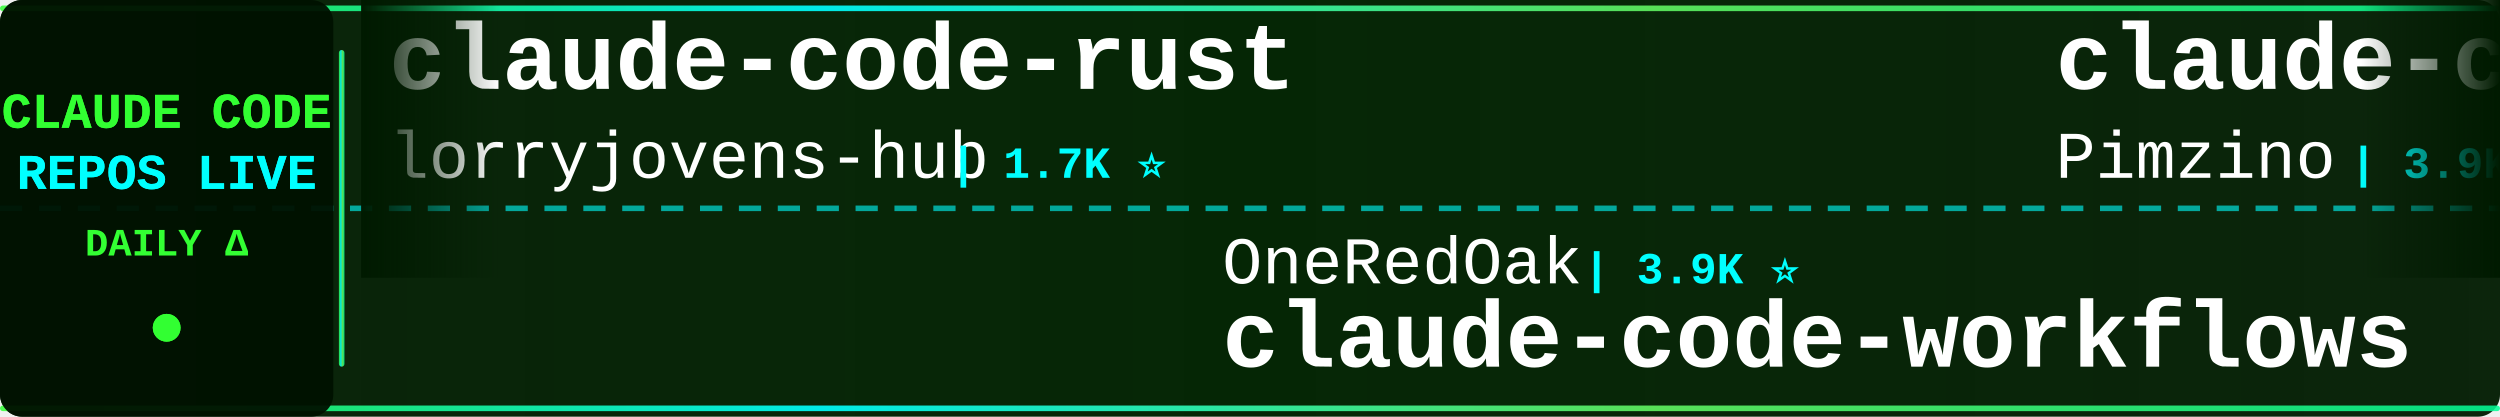
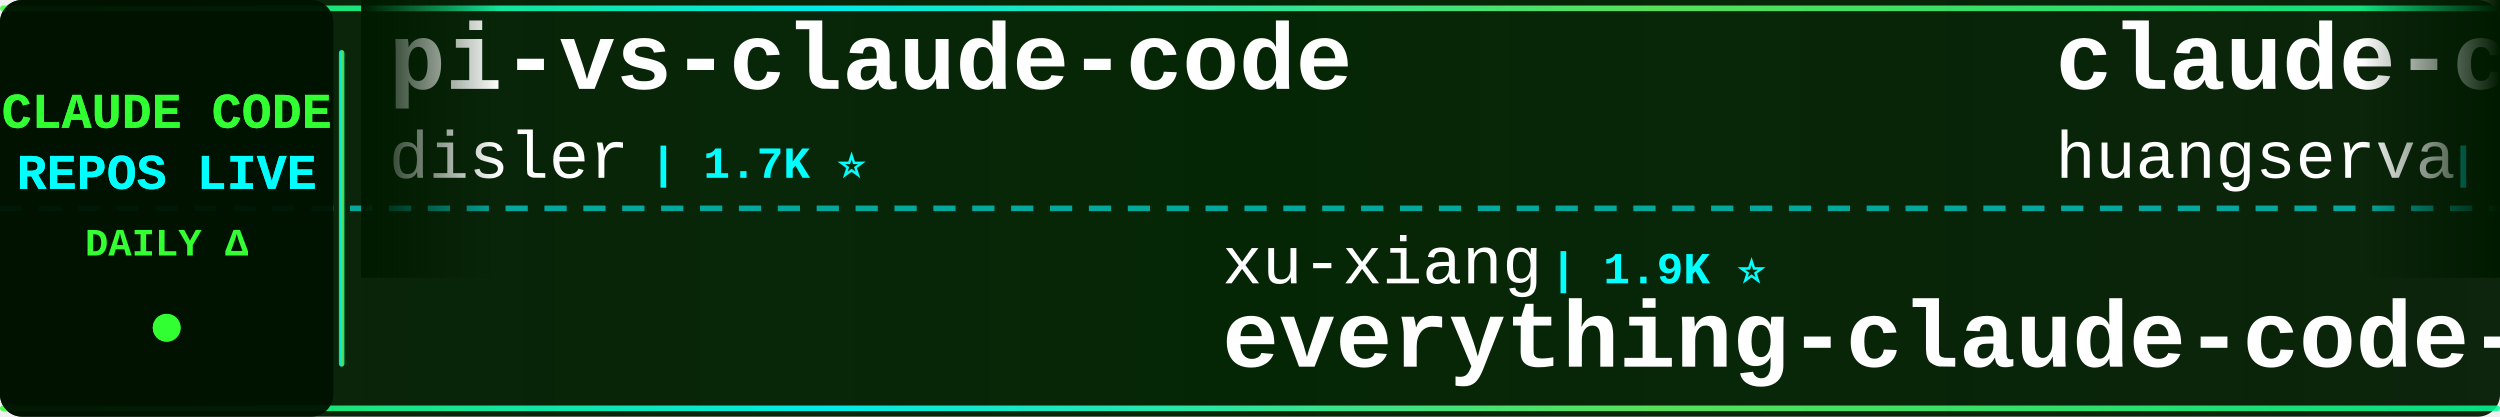
<svg xmlns="http://www.w3.org/2000/svg" width="900" height="150">
  <defs>
    <linearGradient id="tickerBg" x1="0%" y1="0%" x2="100%" y2="0%">
      <stop offset="0%" style="stop-color:#001a00;stop-opacity:0.95" />
      <stop offset="50%" style="stop-color:#002200;stop-opacity:0.98" />
      <stop offset="100%" style="stop-color:#001a00;stop-opacity:0.95" />
    </linearGradient>
    <linearGradient id="borderGrad" x1="0%" y1="0%" x2="100%" y2="0%">
      <stop offset="0%" style="stop-color:#33ff33;stop-opacity:0.85">
        <animate attributeName="stop-opacity" values="0.85;1;0.85" dur="2s" repeatCount="indefinite" />
      </stop>
      <stop offset="33%" style="stop-color:#00ffff;stop-opacity:0.9">
        <animate attributeName="stop-opacity" values="0.9;1;0.9" dur="2.2s" repeatCount="indefinite" />
      </stop>
      <stop offset="66%" style="stop-color:#66ff66;stop-opacity:0.85">
        <animate attributeName="stop-opacity" values="0.85;1;0.85" dur="1.8s" repeatCount="indefinite" />
      </stop>
      <stop offset="100%" style="stop-color:#00ff99;stop-opacity:0.85">
        <animate attributeName="stop-opacity" values="0.85;1;0.85" dur="2s" repeatCount="indefinite" />
      </stop>
    </linearGradient>
    <filter id="textGlow">
      <feGaussianBlur stdDeviation="0.1" result="coloredBlur" />
      <feMerge>
        <feMergeNode in="coloredBlur" />
        <feMergeNode in="SourceGraphic" />
      </feMerge>
    </filter>
    <filter id="metricGlow">
      <feGaussianBlur stdDeviation="0.2" result="coloredBlur" />
      <feMerge>
        <feMergeNode in="coloredBlur" />
        <feMergeNode in="SourceGraphic" />
      </feMerge>
    </filter>
    <linearGradient id="leftFade" x1="0%" y1="0%" x2="100%" y2="0%">
      <stop offset="0%" style="stop-color:#001a00;stop-opacity:1" />
      <stop offset="100%" style="stop-color:#001a00;stop-opacity:0" />
    </linearGradient>
    <linearGradient id="rightFade" x1="0%" y1="0%" x2="100%" y2="0%">
      <stop offset="0%" style="stop-color:#001a00;stop-opacity:0" />
      <stop offset="100%" style="stop-color:#001a00;stop-opacity:1" />
    </linearGradient>
  </defs>
  <rect width="900" height="150" fill="url(#tickerBg)" rx="8" />
  <rect x="0" y="2" width="900" height="2" fill="url(#borderGrad)" rx="1" />
  <rect x="0" y="146" width="900" height="2" fill="url(#borderGrad)" rx="1" />
  <line x1="0" y1="75" x2="900" y2="75" stroke="#00ffff" stroke-width="2" stroke-dasharray="8 6" opacity="0.6" />
  <rect x="0" y="0" width="120" height="150" fill="#001100" opacity="0.95" rx="8" />
  <text x="60" y="46" font-family="'Courier New', monospace" font-size="18" font-weight="bold" fill="#33ff33" text-anchor="middle" filter="url(#textGlow)">
    CLAUDE CODE
  </text>
  <text x="60" y="68" font-family="'Courier New', monospace" font-size="18" font-weight="bold" fill="#00ffff" text-anchor="middle" filter="url(#textGlow)">
    REPOS LIVE
  </text>
  <text x="60" y="92" font-family="'Courier New', monospace" font-size="14" font-weight="bold" fill="#33ff33" text-anchor="middle">
    DAILY Δ
  </text>
  <circle cx="60" cy="118" r="5" fill="#33ff33" filter="url(#metricGlow)">
    <animate attributeName="r" values="4;6;4" dur="1.5s" repeatCount="indefinite" />
    <animate attributeName="opacity" values="0.6;1;0.6" dur="1.5s" repeatCount="indefinite" />
  </circle>
  <rect x="122" y="18" width="2" height="114" fill="url(#borderGrad)" rx="1" />
  <clipPath id="tickerClip">
    <rect x="130" y="0" width="770" height="150" />
  </clipPath>
  <g clip-path="url(#tickerClip)">
    <g id="tickerItems">
      <animateTransform attributeName="transform" attributeType="XML" type="translate" from="0 0" to="-3000 0" dur="54s" repeatCount="indefinite" />
      <g transform="translate(0, 0)">
-         <text x="140" y="32" font-family="'Courier New', monospace" font-size="34" font-weight="bold" fill="#ffffff">claude-code-rust</text>
-         <text x="140" y="64" font-family="'Courier New', monospace" font-size="24" font-weight="normal" fill="#ffffff" opacity="1.0">lorryjovens-hub</text>
-         <text x="342" y="64" font-family="'Courier New', monospace" font-size="16" font-weight="bold" fill="#00ffff"> | 1.7K ⭐</text>
+         <text x="140" y="32" font-family="'Courier New', monospace" font-size="34" font-weight="bold" fill="#ffffff">pi-vs-claude-code</text>
+         <text x="140" y="64" font-family="'Courier New', monospace" font-size="24" font-weight="normal" fill="#ffffff" opacity="1.0">disler</text>
+         <text x="234" y="64" font-family="'Courier New', monospace" font-size="16" font-weight="bold" fill="#00ffff"> | 1.7K ⭐</text>
      </g>
      <g transform="translate(300, 0)">
-         <text x="140" y="102" font-family="'Courier New', monospace" font-size="24" font-weight="normal" fill="#ffffff" opacity="1.0">OneRedOak</text>
-         <text x="270" y="102" font-family="'Courier New', monospace" font-size="16" font-weight="bold" fill="#00ffff"> | 3.9K ⭐</text>
-         <text x="140" y="132" font-family="'Courier New', monospace" font-size="34" font-weight="bold" fill="#ffffff">claude-code-workflows</text>
+         <text x="140" y="102" font-family="'Courier New', monospace" font-size="24" font-weight="normal" fill="#ffffff" opacity="1.0">xu-xiang</text>
+         <text x="258" y="102" font-family="'Courier New', monospace" font-size="16" font-weight="bold" fill="#00ffff"> | 1.9K ⭐</text>
+         <text x="140" y="132" font-family="'Courier New', monospace" font-size="34" font-weight="bold" fill="#ffffff">everything-claude-code-z...</text>
      </g>
      <g transform="translate(600, 0)">
-         <text x="140" y="32" font-family="'Courier New', monospace" font-size="34" font-weight="bold" fill="#ffffff">claude-code-spec-workflo...</text>
-         <text x="140" y="64" font-family="'Courier New', monospace" font-size="24" font-weight="normal" fill="#ffffff" opacity="1.0">Pimzino</text>
-         <text x="246" y="64" font-family="'Courier New', monospace" font-size="16" font-weight="bold" fill="#00ffff"> | 3.9K ⭐</text>
+         <text x="140" y="32" font-family="'Courier New', monospace" font-size="34" font-weight="bold" fill="#ffffff">claude-code-cli</text>
+         <text x="140" y="64" font-family="'Courier New', monospace" font-size="24" font-weight="normal" fill="#ffffff" opacity="1.0">huangserva</text>
+         <text x="282" y="64" font-family="'Courier New', monospace" font-size="16" font-weight="bold" fill="#00ffff"> | 628 ⭐</text>
      </g>
      <g transform="translate(900, 0)">
-         <text x="140" y="102" font-family="'Courier New', monospace" font-size="24" font-weight="normal" fill="#ffffff" opacity="1.0">pedrohcgs</text>
-         <text x="270" y="102" font-family="'Courier New', monospace" font-size="16" font-weight="bold" fill="#00ffff"> | 1.6K ⭐ +1</text>
-         <text x="140" y="132" font-family="'Courier New', monospace" font-size="34" font-weight="bold" fill="#ffffff">claude-code-my-workflow</text>
+         <text x="140" y="102" font-family="'Courier New', monospace" font-size="24" font-weight="normal" fill="#ffffff" opacity="1.0">lintsinghua</text>
+         <text x="294" y="102" font-family="'Courier New', monospace" font-size="16" font-weight="bold" fill="#00ffff"> | 4.2K ⭐ +1</text>
+         <text x="140" y="132" font-family="'Courier New', monospace" font-size="34" font-weight="bold" fill="#ffffff">claude-code-book</text>
      </g>
      <g transform="translate(1200, 0)">
-         <text x="140" y="32" font-family="'Courier New', monospace" font-size="34" font-weight="bold" fill="#ffffff">andrej-karpathy-skills</text>
-         <text x="140" y="64" font-family="'Courier New', monospace" font-size="24" font-weight="normal" fill="#ffffff" opacity="1.0">multica-ai</text>
-         <text x="282" y="64" font-family="'Courier New', monospace" font-size="16" font-weight="bold" fill="#00ffff"> | 212.5K ⭐ +77</text>
+         <text x="140" y="32" font-family="'Courier New', monospace" font-size="34" font-weight="bold" fill="#ffffff">everything-claude-code</text>
+         <text x="140" y="64" font-family="'Courier New', monospace" font-size="24" font-weight="normal" fill="#ffffff" opacity="1.0">WorldFlowAI</text>
+         <text x="294" y="64" font-family="'Courier New', monospace" font-size="16" font-weight="bold" fill="#00ffff"> | 2.8K ⭐ +7</text>
      </g>
      <g transform="translate(1500, 0)">
-         <text x="140" y="102" font-family="'Courier New', monospace" font-size="24" font-weight="normal" fill="#ffffff" opacity="1.0">Yuyz0112</text>
-         <text x="258" y="102" font-family="'Courier New', monospace" font-size="16" font-weight="bold" fill="#00ffff"> | 2.4K ⭐</text>
-         <text x="140" y="132" font-family="'Courier New', monospace" font-size="34" font-weight="bold" fill="#ffffff">claude-code-reverse</text>
+         <text x="140" y="102" font-family="'Courier New', monospace" font-size="24" font-weight="normal" fill="#ffffff" opacity="1.0">777genius</text>
+         <text x="270" y="102" font-family="'Courier New', monospace" font-size="16" font-weight="bold" fill="#00ffff"> | 931 ⭐</text>
+         <text x="140" y="132" font-family="'Courier New', monospace" font-size="34" font-weight="bold" fill="#ffffff">claude-code-source-code</text>
      </g>
      <g transform="translate(1800, 0)">
-         <text x="140" y="32" font-family="'Courier New', monospace" font-size="34" font-weight="bold" fill="#ffffff">claude_code_src</text>
-         <text x="140" y="64" font-family="'Courier New', monospace" font-size="24" font-weight="normal" fill="#ffffff" opacity="1.0">ponponon</text>
-         <text x="258" y="64" font-family="'Courier New', monospace" font-size="16" font-weight="bold" fill="#00ffff"> | 2.3K ⭐</text>
+         <text x="140" y="32" font-family="'Courier New', monospace" font-size="34" font-weight="bold" fill="#ffffff">ClaudeCodeAgents</text>
+         <text x="140" y="64" font-family="'Courier New', monospace" font-size="24" font-weight="normal" fill="#ffffff" opacity="1.0">darcyegb</text>
+         <text x="258" y="64" font-family="'Courier New', monospace" font-size="16" font-weight="bold" fill="#00ffff"> | 762 ⭐</text>
      </g>
      <g transform="translate(2100, 0)">
        <text x="140" y="102" font-family="'Courier New', monospace" font-size="24" font-weight="normal" fill="#ffffff" opacity="1.0">feiskyer</text>
-         <text x="258" y="102" font-family="'Courier New', monospace" font-size="16" font-weight="bold" fill="#00ffff"> | 1.6K ⭐ -1</text>
+         <text x="258" y="102" font-family="'Courier New', monospace" font-size="16" font-weight="bold" fill="#00ffff"> | 1.6K ⭐</text>
        <text x="140" y="132" font-family="'Courier New', monospace" font-size="34" font-weight="bold" fill="#ffffff">claude-code-settings</text>
      </g>
      <g transform="translate(2400, 0)">
-         <text x="140" y="32" font-family="'Courier New', monospace" font-size="34" font-weight="bold" fill="#ffffff">awesome-claude-code-suba...</text>
-         <text x="140" y="64" font-family="'Courier New', monospace" font-size="24" font-weight="normal" fill="#ffffff" opacity="1.0">VoltAgent</text>
-         <text x="270" y="64" font-family="'Courier New', monospace" font-size="16" font-weight="bold" fill="#00ffff"> | 25.0K ⭐ +7</text>
+         <text x="140" y="32" font-family="'Courier New', monospace" font-size="34" font-weight="bold" fill="#ffffff">claude-code-sourcemap</text>
+         <text x="140" y="64" font-family="'Courier New', monospace" font-size="24" font-weight="normal" fill="#ffffff" opacity="1.0">ChinaSiro</text>
+         <text x="270" y="64" font-family="'Courier New', monospace" font-size="16" font-weight="bold" fill="#00ffff"> | 9.7K ⭐</text>
      </g>
      <g transform="translate(2700, 0)">
-         <text x="140" y="102" font-family="'Courier New', monospace" font-size="24" font-weight="normal" fill="#ffffff" opacity="1.0">Windy3f3f3f3f</text>
-         <text x="318" y="102" font-family="'Courier New', monospace" font-size="16" font-weight="bold" fill="#00ffff"> | 3.6K ⭐ +3</text>
-         <text x="140" y="132" font-family="'Courier New', monospace" font-size="34" font-weight="bold" fill="#ffffff">how-claude-code-works</text>
+         <text x="140" y="102" font-family="'Courier New', monospace" font-size="24" font-weight="normal" fill="#ffffff" opacity="1.0">huangjia2019</text>
+         <text x="306" y="102" font-family="'Courier New', monospace" font-size="16" font-weight="bold" fill="#00ffff"> | 1.1K ⭐</text>
+         <text x="140" y="132" font-family="'Courier New', monospace" font-size="34" font-weight="bold" fill="#ffffff">claude-code-engineering</text>
      </g>
      <g transform="translate(3000, 0)">
-         <text x="140" y="32" font-family="'Courier New', monospace" font-size="34" font-weight="bold" fill="#ffffff">claude-code-rust</text>
-         <text x="140" y="64" font-family="'Courier New', monospace" font-size="24" font-weight="normal" fill="#ffffff" opacity="1.0">lorryjovens-hub</text>
-         <text x="342" y="64" font-family="'Courier New', monospace" font-size="16" font-weight="bold" fill="#00ffff"> | 1.7K ⭐</text>
+         <text x="140" y="32" font-family="'Courier New', monospace" font-size="34" font-weight="bold" fill="#ffffff">pi-vs-claude-code</text>
+         <text x="140" y="64" font-family="'Courier New', monospace" font-size="24" font-weight="normal" fill="#ffffff" opacity="1.0">disler</text>
+         <text x="234" y="64" font-family="'Courier New', monospace" font-size="16" font-weight="bold" fill="#00ffff"> | 1.7K ⭐</text>
      </g>
      <g transform="translate(3300, 0)">
-         <text x="140" y="102" font-family="'Courier New', monospace" font-size="24" font-weight="normal" fill="#ffffff" opacity="1.0">OneRedOak</text>
-         <text x="270" y="102" font-family="'Courier New', monospace" font-size="16" font-weight="bold" fill="#00ffff"> | 3.9K ⭐</text>
-         <text x="140" y="132" font-family="'Courier New', monospace" font-size="34" font-weight="bold" fill="#ffffff">claude-code-workflows</text>
+         <text x="140" y="102" font-family="'Courier New', monospace" font-size="24" font-weight="normal" fill="#ffffff" opacity="1.0">xu-xiang</text>
+         <text x="258" y="102" font-family="'Courier New', monospace" font-size="16" font-weight="bold" fill="#00ffff"> | 1.9K ⭐</text>
+         <text x="140" y="132" font-family="'Courier New', monospace" font-size="34" font-weight="bold" fill="#ffffff">everything-claude-code-z...</text>
      </g>
      <g transform="translate(3600, 0)">
-         <text x="140" y="32" font-family="'Courier New', monospace" font-size="34" font-weight="bold" fill="#ffffff">claude-code-spec-workflo...</text>
-         <text x="140" y="64" font-family="'Courier New', monospace" font-size="24" font-weight="normal" fill="#ffffff" opacity="1.0">Pimzino</text>
-         <text x="246" y="64" font-family="'Courier New', monospace" font-size="16" font-weight="bold" fill="#00ffff"> | 3.9K ⭐</text>
+         <text x="140" y="32" font-family="'Courier New', monospace" font-size="34" font-weight="bold" fill="#ffffff">claude-code-cli</text>
+         <text x="140" y="64" font-family="'Courier New', monospace" font-size="24" font-weight="normal" fill="#ffffff" opacity="1.0">huangserva</text>
+         <text x="282" y="64" font-family="'Courier New', monospace" font-size="16" font-weight="bold" fill="#00ffff"> | 628 ⭐</text>
      </g>
      <g transform="translate(3900, 0)">
-         <text x="140" y="102" font-family="'Courier New', monospace" font-size="24" font-weight="normal" fill="#ffffff" opacity="1.0">pedrohcgs</text>
-         <text x="270" y="102" font-family="'Courier New', monospace" font-size="16" font-weight="bold" fill="#00ffff"> | 1.6K ⭐ +1</text>
-         <text x="140" y="132" font-family="'Courier New', monospace" font-size="34" font-weight="bold" fill="#ffffff">claude-code-my-workflow</text>
+         <text x="140" y="102" font-family="'Courier New', monospace" font-size="24" font-weight="normal" fill="#ffffff" opacity="1.0">lintsinghua</text>
+         <text x="294" y="102" font-family="'Courier New', monospace" font-size="16" font-weight="bold" fill="#00ffff"> | 4.2K ⭐ +1</text>
+         <text x="140" y="132" font-family="'Courier New', monospace" font-size="34" font-weight="bold" fill="#ffffff">claude-code-book</text>
      </g>
    </g>
  </g>
  <rect x="130" y="0" width="50" height="100" fill="url(#leftFade)" />
  <rect x="850" y="0" width="50" height="100" fill="url(#rightFade)" />
</svg>
